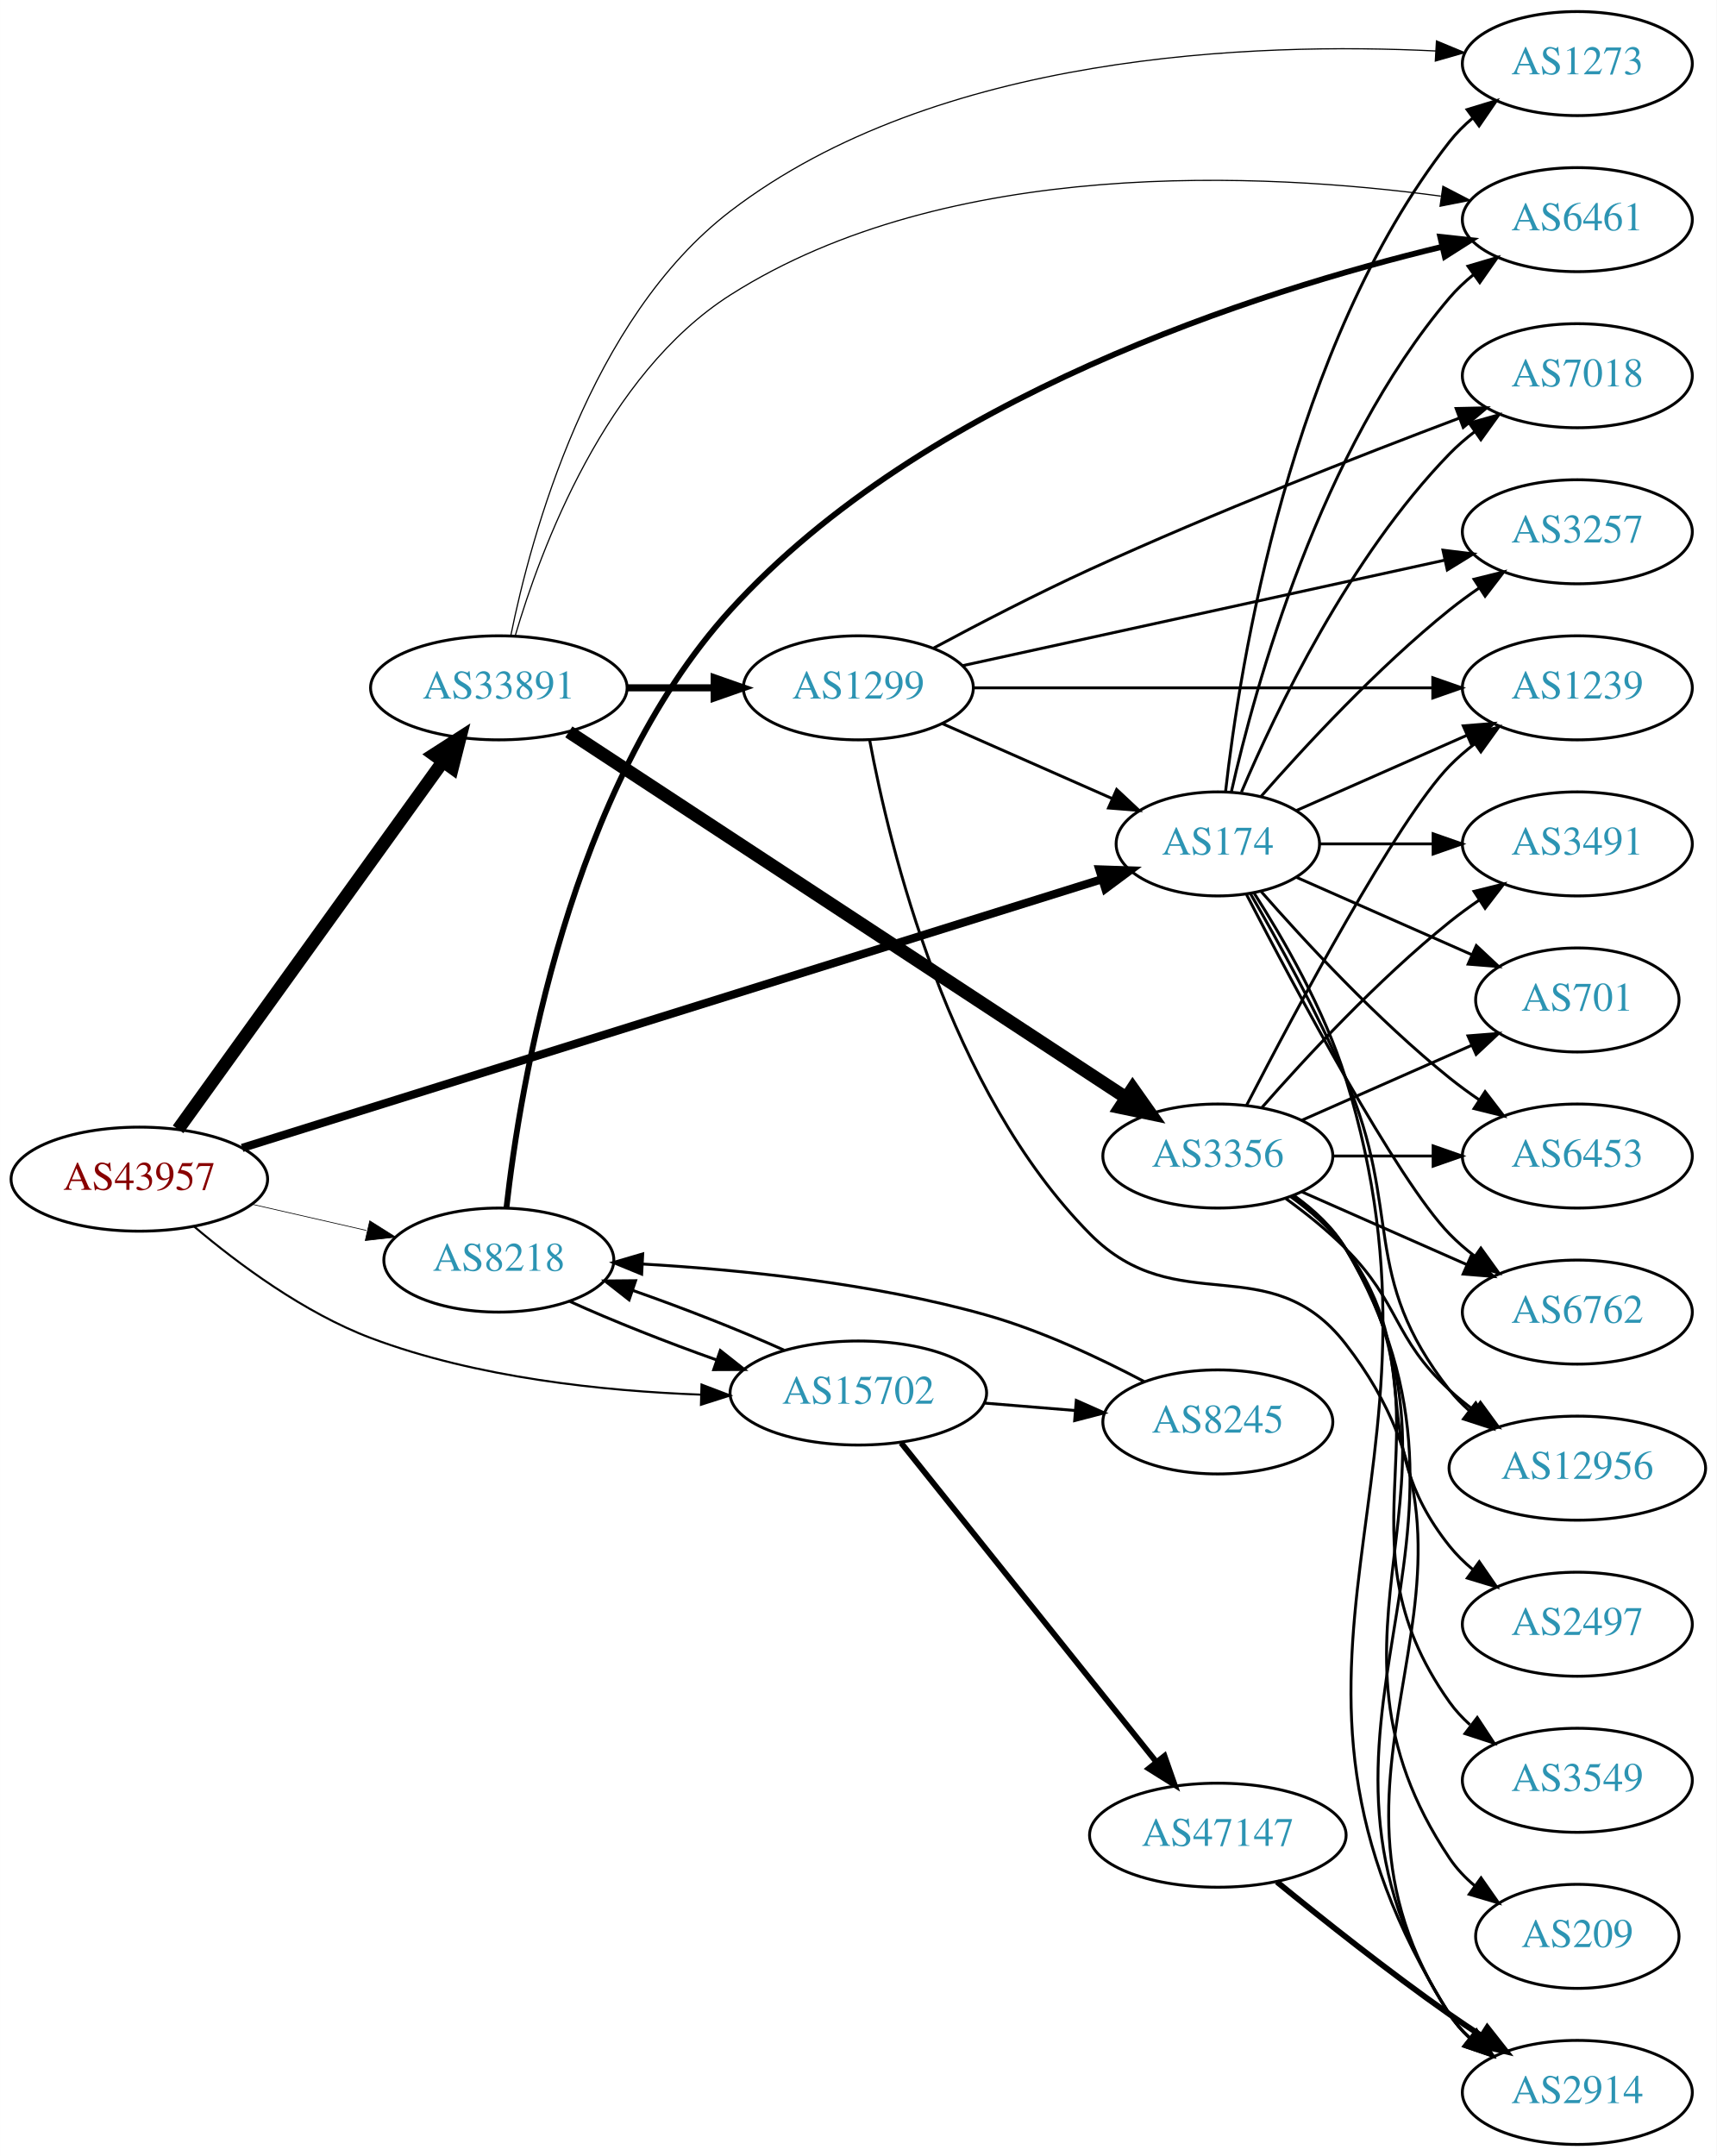
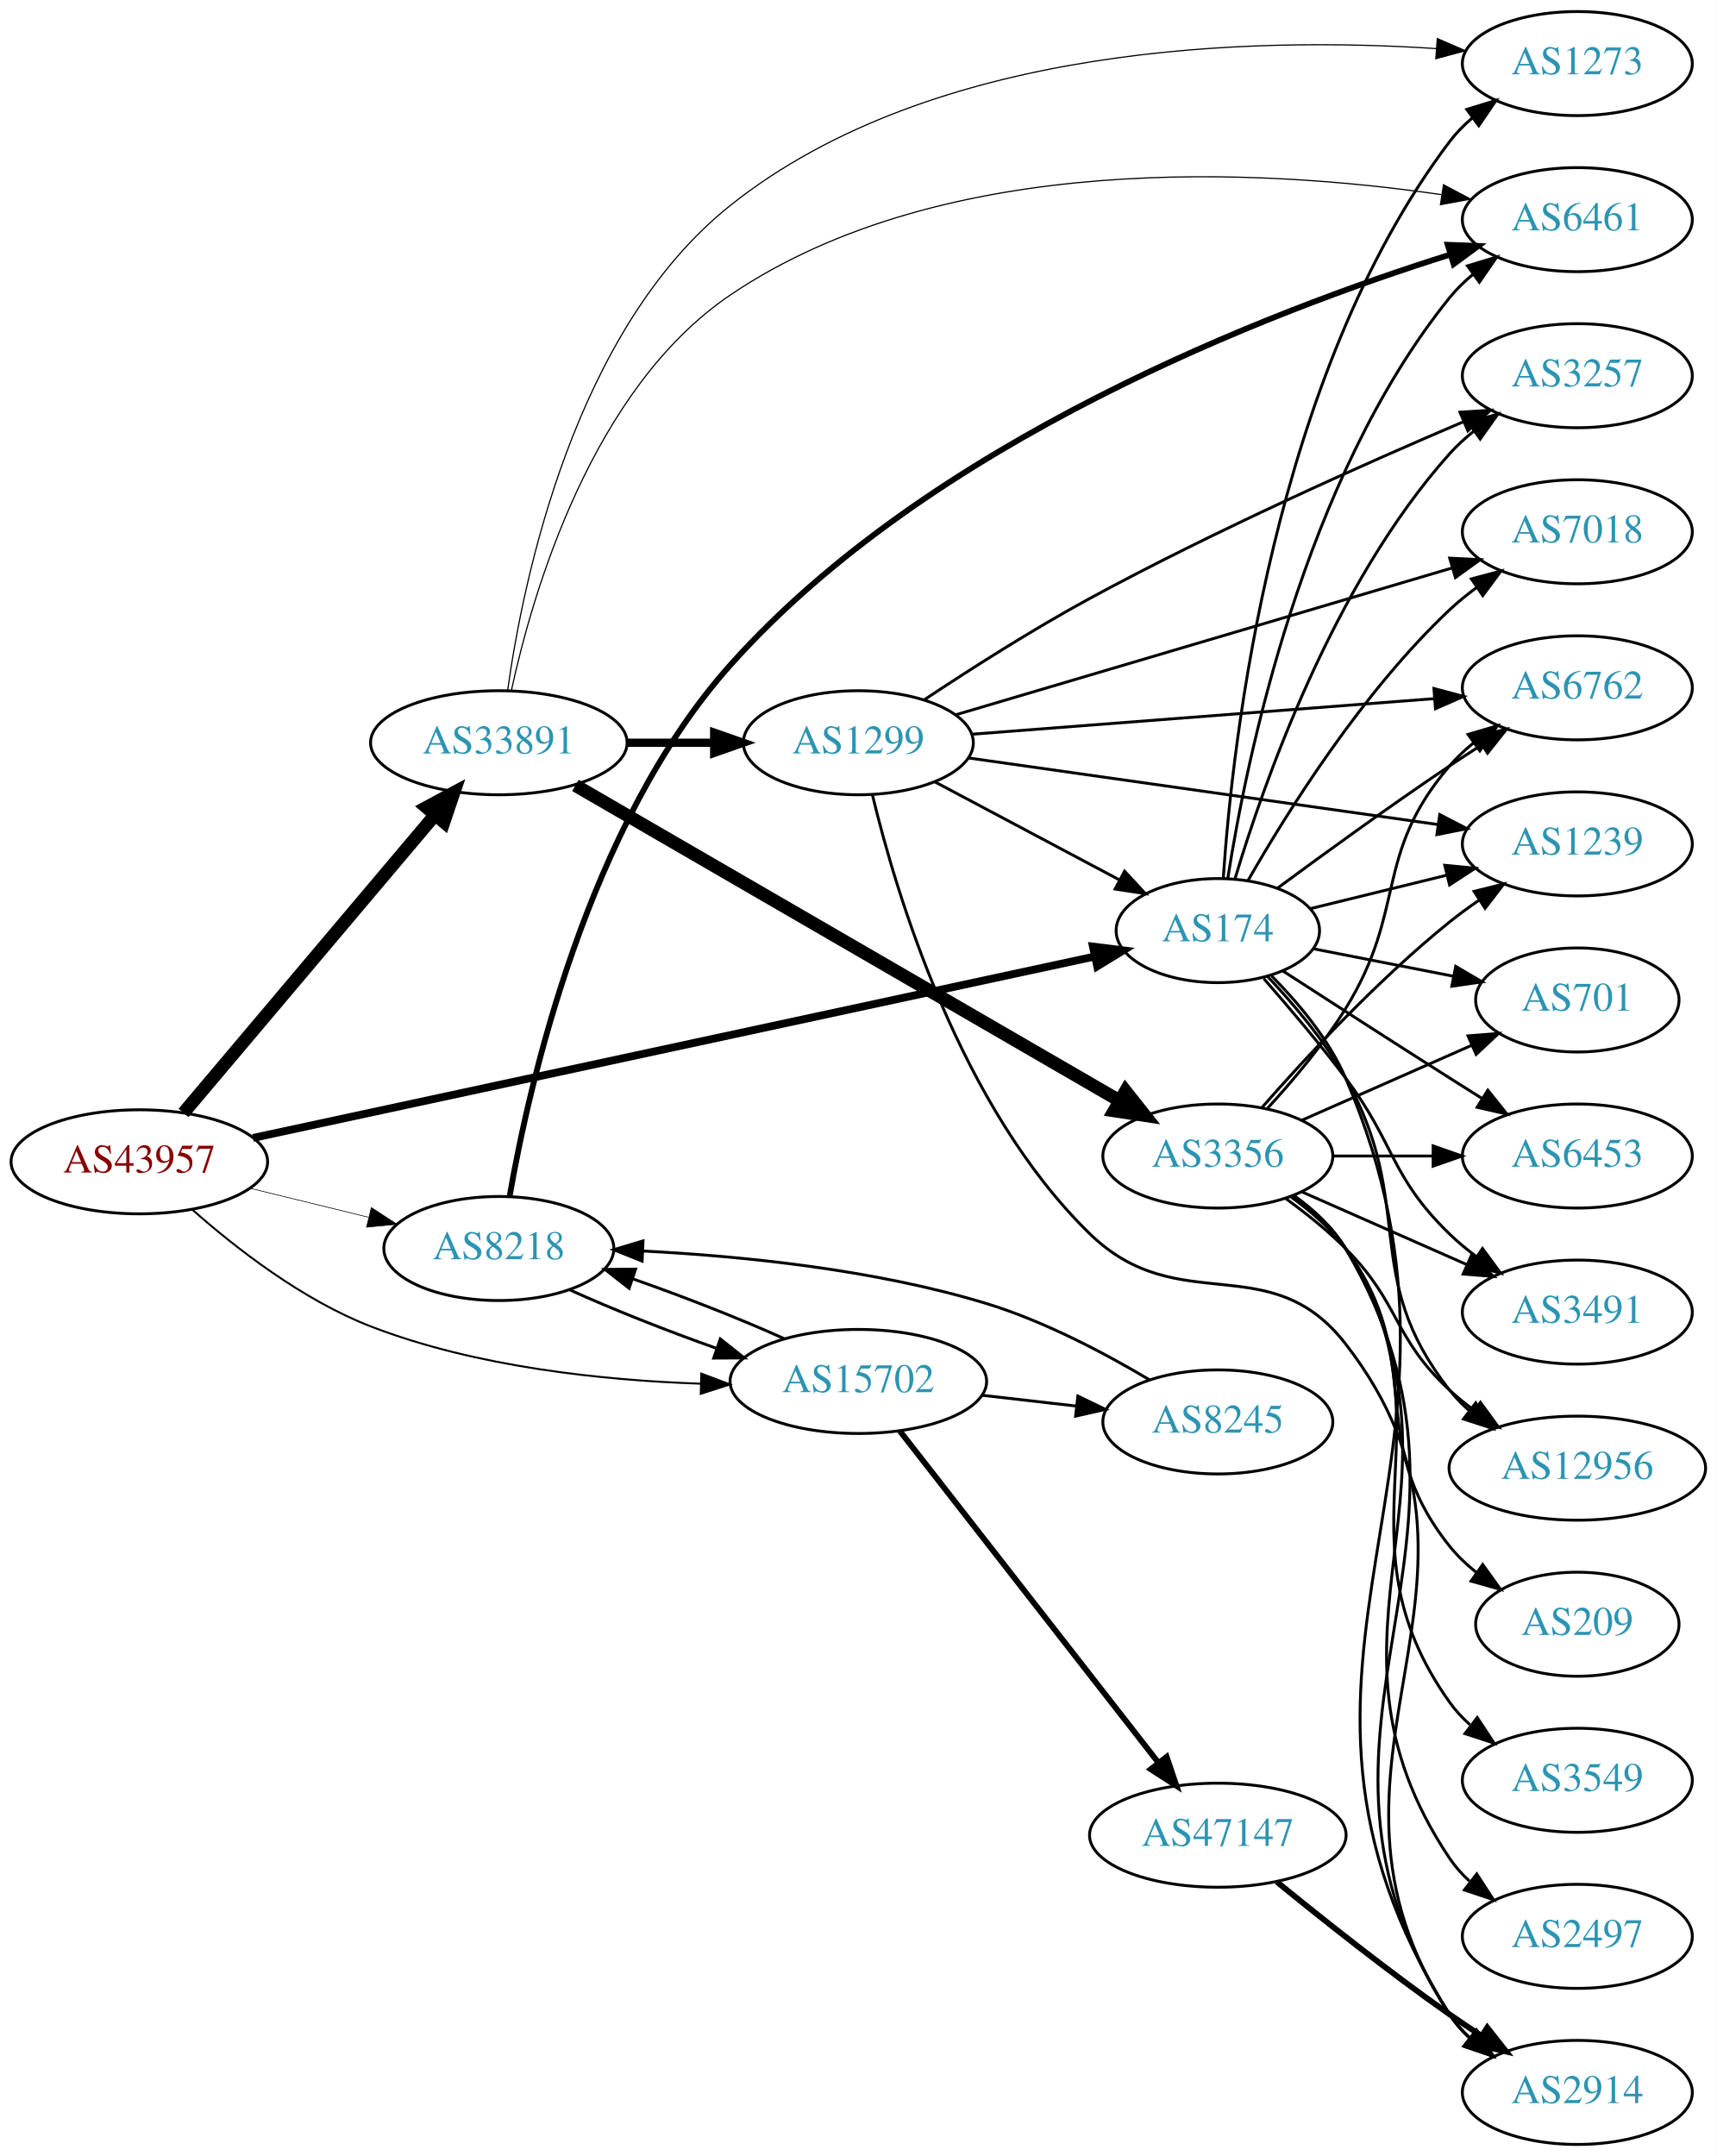
<svg xmlns="http://www.w3.org/2000/svg" xmlns:xlink="http://www.w3.org/1999/xlink" width="594pt" height="746pt" viewBox="0.00 0.00 593.96 746.00">
  <g id="graph0" class="graph" transform="scale(1 1) rotate(0) translate(4 742)">
    <polygon fill="white" stroke="none" points="-4,4 -4,-742 589.961,-742 589.961,4 -4,4" />
    <g id="node1" class="node">
      <g id="a_node1">
        <a xlink:href="/asn/43957" xlink:title="AS43957 ~ WNT Telecommunication GmbH [AT]">
-           <ellipse fill="#ffffff" stroke="black" cx="44.196" cy="-334" rx="44.393" ry="18" />
-           <text text-anchor="middle" x="44.196" y="-330.3" font-family="Times,serif" font-size="14.00" fill="#880000">AS43957</text>
+           <ellipse fill="#ffffff" stroke="black" cx="44.196" cy="-340" rx="44.393" ry="18" />
+           <text text-anchor="middle" x="44.196" y="-336.3" font-family="Times,serif" font-size="14.00" fill="#880000">AS43957</text>
        </a>
      </g>
    </g>
    <g id="node2" class="node">
      <g id="a_node2">
        <a xlink:href="/asn/174" xlink:title="AS174 ~ Cogent Communications [US]">
-           <ellipse fill="#ffffff" stroke="black" cx="417.373" cy="-450" rx="35.194" ry="18" />
-           <text text-anchor="middle" x="417.373" y="-446.3" font-family="Times,serif" font-size="14.00" fill="#2c94b3">AS174</text>
+           <ellipse fill="#ffffff" stroke="black" cx="417.373" cy="-420" rx="35.194" ry="18" />
+           <text text-anchor="middle" x="417.373" y="-416.3" font-family="Times,serif" font-size="14.00" fill="#2c94b3">AS174</text>
        </a>
      </g>
    </g>
    <g id="edge1" class="edge">
-       <path fill="none" stroke="black" stroke-width="2.842" d="M79.782,-344.809C149.052,-366.457 304.392,-415.004 377.249,-437.773" />
-       <polygon fill="black" stroke="black" stroke-width="2.842" points="376.375,-441.167 386.964,-440.809 378.463,-434.486 376.375,-441.167" />
+       <path fill="none" stroke="black" stroke-width="2.7" d="M83.52,-348.26C153.608,-363.366 301.899,-395.327 374.521,-410.98" />
+       <polygon fill="black" stroke="black" stroke-width="2.7" points="374.156,-414.481 384.669,-413.167 375.631,-407.638 374.156,-414.481" />
    </g>
    <g id="node3" class="node">
      <g id="a_node3">
        <a xlink:href="/asn/8218" xlink:title="AS8218 ~ legacy Neotelecoms [FR]">
-           <ellipse fill="#ffffff" stroke="black" cx="168.588" cy="-306" rx="39.794" ry="18" />
-           <text text-anchor="middle" x="168.588" y="-302.3" font-family="Times,serif" font-size="14.00" fill="#2c94b3">AS8218</text>
+           <ellipse fill="#ffffff" stroke="black" cx="168.588" cy="-310" rx="39.794" ry="18" />
+           <text text-anchor="middle" x="168.588" y="-306.3" font-family="Times,serif" font-size="14.00" fill="#2c94b3">AS8218</text>
        </a>
      </g>
    </g>
    <g id="edge2" class="edge">
-       <path fill="none" stroke="black" stroke-width="0.237" d="M83.251,-325.294C95.765,-322.431 109.792,-319.222 122.762,-316.255" />
-       <polygon fill="black" stroke="black" stroke-width="0.237" points="123.919,-319.581 132.886,-313.939 122.358,-312.757 123.919,-319.581" />
+       <path fill="none" stroke="black" stroke-width="0.225" d="M82.583,-330.836C95.467,-327.678 110.02,-324.111 123.396,-320.832" />
+       <polygon fill="black" stroke="black" stroke-width="0.225" points="124.468,-324.173 133.348,-318.393 122.802,-317.374 124.468,-324.173" />
    </g>
    <g id="node4" class="node">
      <g id="a_node4">
        <a xlink:href="/asn/15702" xlink:title="AS15702 ~ Onstage Online GmbH [AT]">
-           <ellipse fill="#ffffff" stroke="black" cx="292.98" cy="-260" rx="44.393" ry="18" />
-           <text text-anchor="middle" x="292.98" y="-256.3" font-family="Times,serif" font-size="14.00" fill="#2c94b3">AS15702</text>
+           <ellipse fill="#ffffff" stroke="black" cx="292.98" cy="-264" rx="44.393" ry="18" />
+           <text text-anchor="middle" x="292.98" y="-260.3" font-family="Times,serif" font-size="14.00" fill="#2c94b3">AS15702</text>
        </a>
      </g>
    </g>
    <g id="edge3" class="edge">
-       <path fill="none" stroke="black" stroke-width="0.711" d="M63.208,-317.552C78.358,-304.745 101.205,-287.726 124.392,-279 160.901,-265.26 204.795,-260.675 238.502,-259.438" />
-       <polygon fill="black" stroke="black" stroke-width="0.711" points="238.718,-262.933 248.617,-259.155 238.522,-255.936 238.718,-262.933" />
+       <path fill="none" stroke="black" stroke-width="0.675" d="M62.493,-323.482C77.571,-310.147 100.686,-292.15 124.392,-283 160.784,-268.953 204.683,-264.381 238.422,-263.226" />
+       <polygon fill="black" stroke="black" stroke-width="0.675" points="238.638,-266.722 248.546,-262.97 238.461,-259.724 238.638,-266.722" />
    </g>
    <g id="node5" class="node">
      <g id="a_node5">
        <a xlink:href="/asn/33891" xlink:title="AS33891 ~ CORE-BACKBONE GMBH GLOBAL NETWORK [DE]">
-           <ellipse fill="#ffffff" stroke="black" cx="168.588" cy="-504" rx="44.393" ry="18" />
-           <text text-anchor="middle" x="168.588" y="-500.3" font-family="Times,serif" font-size="14.00" fill="#2c94b3">AS33891</text>
+           <ellipse fill="#ffffff" stroke="black" cx="168.588" cy="-485" rx="44.393" ry="18" />
+           <text text-anchor="middle" x="168.588" y="-481.3" font-family="Times,serif" font-size="14.00" fill="#2c94b3">AS33891</text>
        </a>
      </g>
    </g>
    <g id="edge4" class="edge">
-       <path fill="none" stroke="black" stroke-width="4.5" d="M57.605,-351.236C79.231,-381.274 123.922,-443.349 149.172,-478.42" />
-       <polygon fill="black" stroke="black" stroke-width="4.5" points="146.108,-480.903 155.146,-486.718 152.499,-476.302 146.108,-480.903" />
+       <path fill="none" stroke="black" stroke-width="4.5" d="M59.475,-356.917C80.917,-382.319 121.563,-430.473 146.448,-459.955" />
+       <polygon fill="black" stroke="black" stroke-width="4.5" points="143.561,-462.639 153.02,-467.741 149.579,-457.56 143.561,-462.639" />
    </g>
    <g id="node6" class="node">
      <g id="a_node6">
-         <a xlink:href="/asn/6762" xlink:title="AS6762 ~ TELECOM ITALIA SPARKLE S.p.A. [IT]">
-           <ellipse fill="#ffffff" stroke="black" cx="541.765" cy="-288" rx="39.794" ry="18" />
-           <text text-anchor="middle" x="541.765" y="-284.3" font-family="Times,serif" font-size="14.00" fill="#2c94b3">AS6762</text>
+         <a xlink:href="/asn/6453" xlink:title="AS6453 ~ TATA COMMUNICATIONS (AMERICA) INC [US]">
+           <ellipse fill="#ffffff" stroke="black" cx="541.765" cy="-342" rx="39.794" ry="18" />
+           <text text-anchor="middle" x="541.765" y="-338.3" font-family="Times,serif" font-size="14.00" fill="#2c94b3">AS6453</text>
        </a>
      </g>
    </g>
    <g id="edge5" class="edge">
-       <path fill="none" stroke="black" d="M427.337,-432.413C443.929,-400.289 479.384,-333.703 497.569,-315 500.189,-312.305 503.129,-309.761 506.212,-307.392" />
-       <polygon fill="black" stroke="black" points="508.388,-310.141 514.581,-301.545 504.379,-304.403 508.388,-310.141" />
+       <path fill="none" stroke="black" d="M439.835,-406.068C455.738,-395.772 477.96,-381.441 497.569,-369 501.181,-366.708 504.971,-364.318 508.742,-361.949" />
+       <polygon fill="black" stroke="black" points="510.798,-364.791 517.414,-356.516 507.081,-358.859 510.798,-364.791" />
    </g>
    <g id="node7" class="node">
      <g id="a_node7">
+         <a xlink:href="/asn/6762" xlink:title="AS6762 ~ TELECOM ITALIA SPARKLE S.p.A. [IT]">
+           <ellipse fill="#ffffff" stroke="black" cx="541.765" cy="-504" rx="39.794" ry="18" />
+           <text text-anchor="middle" x="541.765" y="-500.3" font-family="Times,serif" font-size="14.00" fill="#2c94b3">AS6762</text>
+         </a>
+       </g>
+     </g>
+     <g id="edge6" class="edge">
+       <path fill="none" stroke="black" d="M437.974,-434.652C453.85,-446.386 476.894,-463.12 497.569,-477 501.121,-479.385 504.873,-481.832 508.622,-484.234" />
+       <polygon fill="black" stroke="black" points="506.949,-487.317 517.272,-489.702 510.69,-481.4 506.949,-487.317" />
+     </g>
+     <g id="node8" class="node">
+       <g id="a_node8">
+         <a xlink:href="/asn/3491" xlink:title="AS3491 ~ PCCW Global, Inc. [US]">
+           <ellipse fill="#ffffff" stroke="black" cx="541.765" cy="-288" rx="39.794" ry="18" />
+           <text text-anchor="middle" x="541.765" y="-284.3" font-family="Times,serif" font-size="14.00" fill="#2c94b3">AS3491</text>
+         </a>
+       </g>
+     </g>
+     <g id="edge7" class="edge">
+       <path fill="none" stroke="black" d="M433.27,-403.399C441.836,-393.615 452.635,-380.865 461.569,-369 478.918,-345.957 476.875,-335.094 497.569,-315 500.414,-312.237 503.588,-309.614 506.888,-307.166" />
+       <polygon fill="black" stroke="black" points="508.953,-309.994 515.236,-301.462 505.004,-304.214 508.953,-309.994" />
+     </g>
+     <g id="node9" class="node">
+       <g id="a_node9">
        <a xlink:href="/asn/12956" xlink:title="AS12956 ~ TELXIUS [ES]">
          <ellipse fill="#ffffff" stroke="black" cx="541.765" cy="-234" rx="44.393" ry="18" />
          <text text-anchor="middle" x="541.765" y="-230.3" font-family="Times,serif" font-size="14.00" fill="#2c94b3">AS12956</text>
        </a>
      </g>
    </g>
-     <g id="edge6" class="edge">
-       <path fill="none" stroke="black" d="M428.684,-432.723C438.038,-416.603 451.816,-391.696 461.569,-369 481.543,-322.513 466.27,-300.754 497.569,-261 499.593,-258.429 501.934,-256.037 504.459,-253.826" />
+     <g id="edge8" class="edge">
+       <path fill="none" stroke="black" d="M434.511,-404.209C443.49,-394.696 454.289,-381.946 461.569,-369 486.368,-324.898 466.27,-300.754 497.569,-261 499.593,-258.429 501.934,-256.037 504.459,-253.826" />
      <polygon fill="black" stroke="black" points="506.615,-256.584 512.448,-247.739 502.373,-251.016 506.615,-256.584" />
-     </g>
-     <g id="node8" class="node">
-       <g id="a_node8">
-         <a xlink:href="/asn/3257" xlink:title="AS3257 ~ GTT [DE]">
-           <ellipse fill="#ffffff" stroke="black" cx="541.765" cy="-558" rx="39.794" ry="18" />
-           <text text-anchor="middle" x="541.765" y="-554.3" font-family="Times,serif" font-size="14.00" fill="#2c94b3">AS3257</text>
-         </a>
-       </g>
-     </g>
-     <g id="edge7" class="edge">
-       <path fill="none" stroke="black" d="M432.246,-466.345C447.316,-483.559 472.594,-510.901 497.569,-531 500.824,-533.62 504.349,-536.192 507.934,-538.646" />
-       <polygon fill="black" stroke="black" points="506.021,-541.577 516.306,-544.121 509.852,-535.719 506.021,-541.577" />
-     </g>
-     <g id="node9" class="node">
-       <g id="a_node9">
-         <a xlink:href="/asn/3491" xlink:title="AS3491 ~ PCCW Global, Inc. [US]">
-           <ellipse fill="#ffffff" stroke="black" cx="541.765" cy="-450" rx="39.794" ry="18" />
-           <text text-anchor="middle" x="541.765" y="-446.3" font-family="Times,serif" font-size="14.00" fill="#2c94b3">AS3491</text>
-         </a>
-       </g>
-     </g>
-     <g id="edge8" class="edge">
-       <path fill="none" stroke="black" d="M452.791,-450C464.842,-450 478.618,-450 491.636,-450" />
-       <polygon fill="black" stroke="black" points="491.866,-453.5 501.866,-450 491.866,-446.5 491.866,-453.5" />
    </g>
    <g id="node10" class="node">
      <g id="a_node10">
-         <a xlink:href="/asn/1239" xlink:title="AS1239 ~ Sprint [US]">
-           <ellipse fill="#ffffff" stroke="black" cx="541.765" cy="-504" rx="39.794" ry="18" />
-           <text text-anchor="middle" x="541.765" y="-500.3" font-family="Times,serif" font-size="14.00" fill="#2c94b3">AS1239</text>
+         <a xlink:href="/asn/7018" xlink:title="AS7018 ~ AT&amp;T Services, Inc. [US]">
+           <ellipse fill="#ffffff" stroke="black" cx="541.765" cy="-558" rx="39.794" ry="18" />
+           <text text-anchor="middle" x="541.765" y="-554.3" font-family="Times,serif" font-size="14.00" fill="#2c94b3">AS7018</text>
        </a>
      </g>
    </g>
    <g id="edge9" class="edge">
-       <path fill="none" stroke="black" d="M444.629,-461.584C461.814,-469.167 484.528,-479.188 503.562,-487.586" />
-       <polygon fill="black" stroke="black" points="502.288,-490.849 512.85,-491.684 505.113,-484.445 502.288,-490.849" />
+       <path fill="none" stroke="black" d="M427.85,-437.381C441.169,-460.693 467.222,-502.452 497.569,-531 500.457,-533.717 503.659,-536.311 506.976,-538.741" />
+       <polygon fill="black" stroke="black" points="505.106,-541.702 515.346,-544.422 509.038,-535.91 505.106,-541.702" />
    </g>
    <g id="node11" class="node">
      <g id="a_node11">
+         <a xlink:href="/asn/1273" xlink:title="AS1273 ~ Vodafone Group PLC [EU]">
+           <ellipse fill="#ffffff" stroke="black" cx="541.765" cy="-720" rx="39.794" ry="18" />
+           <text text-anchor="middle" x="541.765" y="-716.3" font-family="Times,serif" font-size="14.00" fill="#2c94b3">AS1273</text>
+         </a>
+       </g>
+     </g>
+     <g id="edge10" class="edge">
+       <path fill="none" stroke="black" d="M419.263,-438.234C422.41,-485.165 436.416,-612.098 497.569,-693 499.835,-695.998 502.539,-698.745 505.474,-701.242" />
+       <polygon fill="black" stroke="black" points="503.512,-704.144 513.637,-707.265 507.668,-698.511 503.512,-704.144" />
+     </g>
+     <g id="node12" class="node">
+       <g id="a_node12">
+         <a xlink:href="/asn/1239" xlink:title="AS1239 ~ Sprint [US]">
+           <ellipse fill="#ffffff" stroke="black" cx="541.765" cy="-450" rx="39.794" ry="18" />
+           <text text-anchor="middle" x="541.765" y="-446.3" font-family="Times,serif" font-size="14.00" fill="#2c94b3">AS1239</text>
+         </a>
+       </g>
+     </g>
+     <g id="edge11" class="edge">
+       <path fill="none" stroke="black" d="M449.257,-427.57C463.548,-431.073 480.788,-435.299 496.434,-439.134" />
+       <polygon fill="black" stroke="black" points="495.892,-442.605 506.438,-441.586 497.558,-435.806 495.892,-442.605" />
+     </g>
+     <g id="node13" class="node">
+       <g id="a_node13">
        <a xlink:href="/asn/701" xlink:title="AS701 ~ UUNET [US]">
          <ellipse fill="#ffffff" stroke="black" cx="541.765" cy="-396" rx="35.194" ry="18" />
          <text text-anchor="middle" x="541.765" y="-392.3" font-family="Times,serif" font-size="14.00" fill="#2c94b3">AS701</text>
        </a>
      </g>
    </g>
-     <g id="edge10" class="edge">
-       <path fill="none" stroke="black" d="M444.629,-438.416C462.295,-430.621 485.803,-420.25 505.15,-411.713" />
-       <polygon fill="black" stroke="black" points="506.816,-414.804 514.552,-407.565 503.99,-408.4 506.816,-414.804" />
-     </g>
-     <g id="node12" class="node">
-       <g id="a_node12">
-         <a xlink:href="/asn/7018" xlink:title="AS7018 ~ AT&amp;T Services, Inc. [US]">
-           <ellipse fill="#ffffff" stroke="black" cx="541.765" cy="-612" rx="39.794" ry="18" />
-           <text text-anchor="middle" x="541.765" y="-608.3" font-family="Times,serif" font-size="14.00" fill="#2c94b3">AS7018</text>
-         </a>
-       </g>
-     </g>
-     <g id="edge11" class="edge">
-       <path fill="none" stroke="black" d="M425.563,-467.975C437.33,-495.682 462.904,-549.348 497.569,-585 500.189,-587.695 503.129,-590.239 506.212,-592.608" />
-       <polygon fill="black" stroke="black" points="504.379,-595.597 514.581,-598.455 508.388,-589.859 504.379,-595.597" />
-     </g>
-     <g id="node13" class="node">
-       <g id="a_node13">
-         <a xlink:href="/asn/6453" xlink:title="AS6453 ~ TATA COMMUNICATIONS (AMERICA) INC [US]">
-           <ellipse fill="#ffffff" stroke="black" cx="541.765" cy="-342" rx="39.794" ry="18" />
-           <text text-anchor="middle" x="541.765" y="-338.3" font-family="Times,serif" font-size="14.00" fill="#2c94b3">AS6453</text>
-         </a>
-       </g>
-     </g>
    <g id="edge12" class="edge">
-       <path fill="none" stroke="black" d="M432.246,-433.655C447.316,-416.441 472.594,-389.099 497.569,-369 500.824,-366.38 504.349,-363.808 507.934,-361.354" />
-       <polygon fill="black" stroke="black" points="509.852,-364.281 516.306,-355.879 506.021,-358.423 509.852,-364.281" />
+       <path fill="none" stroke="black" d="M450.53,-413.694C465.287,-410.801 482.977,-407.332 498.769,-404.235" />
+       <polygon fill="black" stroke="black" points="499.683,-407.623 508.822,-402.264 498.336,-400.753 499.683,-407.623" />
    </g>
    <g id="node14" class="node">
      <g id="a_node14">
-         <a xlink:href="/asn/1273" xlink:title="AS1273 ~ Vodafone Group PLC [EU]">
-           <ellipse fill="#ffffff" stroke="black" cx="541.765" cy="-720" rx="39.794" ry="18" />
-           <text text-anchor="middle" x="541.765" y="-716.3" font-family="Times,serif" font-size="14.00" fill="#2c94b3">AS1273</text>
+         <a xlink:href="/asn/3257" xlink:title="AS3257 ~ GTT [DE]">
+           <ellipse fill="#ffffff" stroke="black" cx="541.765" cy="-612" rx="39.794" ry="18" />
+           <text text-anchor="middle" x="541.765" y="-608.3" font-family="Times,serif" font-size="14.00" fill="#2c94b3">AS3257</text>
        </a>
      </g>
    </g>
    <g id="edge13" class="edge">
-       <path fill="none" stroke="black" d="M420.052,-468.129C424.883,-511.368 442.223,-622.216 497.569,-693 499.884,-695.961 502.621,-698.683 505.576,-701.164" />
-       <polygon fill="black" stroke="black" points="503.632,-704.078 513.767,-707.165 507.769,-698.432 503.632,-704.078" />
+       <path fill="none" stroke="black" d="M423.271,-437.762C432.935,-470.183 457.104,-539.769 497.569,-585 500.075,-587.801 502.939,-590.417 505.974,-592.83" />
+       <polygon fill="black" stroke="black" points="504.099,-595.792 514.276,-598.739 508.158,-590.089 504.099,-595.792" />
    </g>
    <g id="node15" class="node">
      <g id="a_node15">
+         <a xlink:href="/asn/6461" xlink:title="AS6461 ~ Zayo Bandwidth [US]">
+           <ellipse fill="#ffffff" stroke="black" cx="541.765" cy="-666" rx="39.794" ry="18" />
+           <text text-anchor="middle" x="541.765" y="-662.3" font-family="Times,serif" font-size="14.00" fill="#2c94b3">AS6461</text>
+         </a>
+       </g>
+     </g>
+     <g id="edge14" class="edge">
+       <path fill="none" stroke="black" d="M420.835,-438.126C427.097,-478.307 446.878,-576.26 497.569,-639 499.931,-641.924 502.699,-644.621 505.674,-647.086" />
+       <polygon fill="black" stroke="black" points="503.747,-650.012 513.892,-653.066 507.865,-644.352 503.747,-650.012" />
+     </g>
+     <g id="node16" class="node">
+       <g id="a_node16">
        <a xlink:href="/asn/2914" xlink:title="AS2914 ~ NTT America, Inc. [US]">
          <ellipse fill="#ffffff" stroke="black" cx="541.765" cy="-18" rx="39.794" ry="18" />
          <text text-anchor="middle" x="541.765" y="-14.3" font-family="Times,serif" font-size="14.00" fill="#2c94b3">AS2914</text>
        </a>
      </g>
    </g>
-     <g id="edge14" class="edge">
-       <path fill="none" stroke="black" d="M429.826,-433.143C439.968,-417.314 454.262,-392.597 461.569,-369 504.425,-230.597 420.434,-167.647 497.569,-45 499.405,-42.08 501.684,-39.424 504.229,-37.017" />
+     <g id="edge15" class="edge">
+       <path fill="none" stroke="black" d="M436.003,-404.29C445.231,-394.992 455.785,-382.428 461.569,-369 518.883,-235.932 420.434,-167.647 497.569,-45 499.405,-42.08 501.684,-39.424 504.229,-37.017" />
      <polygon fill="black" stroke="black" points="506.777,-39.467 512.482,-30.539 502.455,-33.961 506.777,-39.467" />
    </g>
-     <g id="node16" class="node">
-       <g id="a_node16">
-         <a xlink:href="/asn/6461" xlink:title="AS6461 ~ Zayo Bandwidth [US]">
-           <ellipse fill="#ffffff" stroke="black" cx="541.765" cy="-666" rx="39.794" ry="18" />
-           <text text-anchor="middle" x="541.765" y="-662.3" font-family="Times,serif" font-size="14.00" fill="#2c94b3">AS6461</text>
-         </a>
-       </g>
-     </g>
-     <g id="edge15" class="edge">
-       <path fill="none" stroke="black" d="M422.066,-468.075C430.206,-504.148 452.639,-586.14 497.569,-639 500.003,-641.864 502.819,-644.521 505.824,-646.961" />
-       <polygon fill="black" stroke="black" points="503.923,-649.905 514.084,-652.906 508.013,-644.224 503.923,-649.905" />
-     </g>
    <g id="edge16" class="edge">
-       <path fill="none" stroke="black" d="M193.187,-291.673C207.605,-285.106 226.569,-277.596 244.024,-271.416" />
-       <polygon fill="black" stroke="black" points="245.218,-274.707 253.528,-268.135 242.933,-268.09 245.218,-274.707" />
+       <path fill="none" stroke="black" d="M193.187,-295.673C207.605,-289.106 226.569,-281.596 244.024,-275.416" />
+       <polygon fill="black" stroke="black" points="245.218,-278.707 253.528,-272.135 242.933,-272.09 245.218,-278.707" />
    </g>
    <g id="edge17" class="edge">
-       <path fill="none" stroke="black" stroke-width="2" d="M171.228,-324.167C175.897,-365.836 192.777,-469.424 248.784,-531 315.843,-604.726 431.291,-641.265 495.08,-656.637" />
-       <polygon fill="black" stroke="black" stroke-width="2" points="494.325,-660.055 504.859,-658.925 495.919,-653.239 494.325,-660.055" />
+       <path fill="none" stroke="black" stroke-width="2" d="M172.337,-328.136C178.985,-366.425 199.198,-456.54 248.784,-512 317.857,-589.255 435.029,-634.207 497.888,-653.946" />
+       <polygon fill="black" stroke="black" stroke-width="2" points="496.907,-657.306 507.494,-656.898 498.964,-650.615 496.907,-657.306" />
    </g>
    <g id="edge19" class="edge">
-       <path fill="none" stroke="black" d="M267.274,-274.83C252.264,-281.607 232.641,-289.316 214.924,-295.505" />
-       <polygon fill="black" stroke="black" points="213.659,-292.239 205.318,-298.772 215.913,-298.866 213.659,-292.239" />
+       <path fill="none" stroke="black" d="M267.274,-278.83C252.264,-285.607 232.641,-293.316 214.924,-299.505" />
+       <polygon fill="black" stroke="black" points="213.659,-296.239 205.318,-302.772 215.913,-302.866 213.659,-296.239" />
    </g>
    <g id="node17" class="node">
      <g id="a_node17">
        <a xlink:href="/asn/47147" xlink:title="AS47147 ~ ANEXIA Internetdienstleistungs GmbH [AT]">
          <ellipse fill="#ffffff" stroke="black" cx="417.373" cy="-107" rx="44.393" ry="18" />
          <text text-anchor="middle" x="417.373" y="-103.3" font-family="Times,serif" font-size="14.00" fill="#2c94b3">AS47147</text>
        </a>
      </g>
    </g>
    <g id="edge18" class="edge">
-       <path fill="none" stroke="black" stroke-width="2" d="M307.782,-242.746C329.361,-215.772 371.195,-163.476 396.169,-132.257" />
-       <polygon fill="black" stroke="black" stroke-width="2" points="398.92,-134.421 402.433,-124.425 393.453,-130.048 398.92,-134.421" />
+       <path fill="none" stroke="black" stroke-width="2" d="M307.311,-246.899C328.923,-219.176 371.71,-164.291 396.787,-132.123" />
+       <polygon fill="black" stroke="black" stroke-width="2" points="399.67,-134.118 403.058,-124.08 394.149,-129.814 399.67,-134.118" />
    </g>
    <g id="node18" class="node">
      <g id="a_node18">
        <a xlink:href="/asn/8245" xlink:title="AS8245 ~ Video-Broadcast GmbH [AT]">
          <ellipse fill="#ffffff" stroke="black" cx="417.373" cy="-250" rx="39.794" ry="18" />
          <text text-anchor="middle" x="417.373" y="-246.3" font-family="Times,serif" font-size="14.00" fill="#2c94b3">AS8245</text>
        </a>
      </g>
    </g>
    <g id="edge20" class="edge">
-       <path fill="none" stroke="black" d="M336.444,-256.531C346.593,-255.701 357.503,-254.81 367.9,-253.96" />
-       <polygon fill="black" stroke="black" points="368.398,-257.432 378.08,-253.129 367.828,-250.455 368.398,-257.432" />
+       <path fill="none" stroke="black" d="M335.759,-259.221C346.254,-258.021 357.6,-256.723 368.373,-255.49" />
+       <polygon fill="black" stroke="black" points="368.942,-258.948 378.48,-254.334 368.147,-251.994 368.942,-258.948" />
    </g>
    <g id="edge26" class="edge">
-       <path fill="none" stroke="black" stroke-width="0.409" d="M172.713,-522.022C179.694,-556.49 199.952,-631.641 248.784,-669 320.212,-723.646 430.198,-727.449 492.804,-724.36" />
-       <polygon fill="black" stroke="black" stroke-width="0.409" points="493.021,-727.853 502.804,-723.787 492.621,-720.865 493.021,-727.853" />
+       <path fill="none" stroke="black" stroke-width="0.409" d="M171.645,-503.229C176.939,-541.023 194.661,-627.975 248.784,-671 319.295,-727.052 430.093,-729.325 492.98,-725.182" />
+       <polygon fill="black" stroke="black" stroke-width="0.409" points="493.308,-728.667 503.022,-724.438 492.791,-721.686 493.308,-728.667" />
    </g>
    <g id="edge25" class="edge">
-       <path fill="none" stroke="black" stroke-width="0.409" d="M174.207,-521.857C183.043,-552.017 205.432,-612.448 248.784,-640 324.102,-687.867 433.234,-682.357 494.518,-674.136" />
-       <polygon fill="black" stroke="black" stroke-width="0.409" points="495.251,-677.567 504.657,-672.691 494.264,-670.637 495.251,-677.567" />
+       <path fill="none" stroke="black" stroke-width="0.409" d="M172.945,-503.134C180.19,-536.585 200.69,-607.545 248.784,-640 322.958,-690.053 432.979,-683.616 494.616,-674.674" />
+       <polygon fill="black" stroke="black" stroke-width="0.409" points="495.458,-678.086 504.811,-673.108 494.395,-671.167 495.458,-678.086" />
    </g>
    <g id="node19" class="node">
      <g id="a_node19">
        <a xlink:href="/asn/1299" xlink:title="AS1299 ~ Telia Carrier [EU]">
-           <ellipse fill="#ffffff" stroke="black" cx="292.98" cy="-504" rx="39.794" ry="18" />
-           <text text-anchor="middle" x="292.98" y="-500.3" font-family="Times,serif" font-size="14.00" fill="#2c94b3">AS1299</text>
+           <ellipse fill="#ffffff" stroke="black" cx="292.98" cy="-485" rx="39.794" ry="18" />
+           <text text-anchor="middle" x="292.98" y="-481.3" font-family="Times,serif" font-size="14.00" fill="#2c94b3">AS1299</text>
        </a>
      </g>
    </g>
    <g id="edge23" class="edge">
-       <path fill="none" stroke="black" stroke-width="2.455" d="M213.084,-504C222.773,-504 233.11,-504 243.002,-504" />
-       <polygon fill="black" stroke="black" stroke-width="2.455" points="243.105,-507.5 253.105,-504 243.105,-500.5 243.105,-507.5" />
+       <path fill="none" stroke="black" stroke-width="2.864" d="M213.084,-485C222.773,-485 233.11,-485 243.002,-485" />
+       <polygon fill="black" stroke="black" stroke-width="2.864" points="243.105,-488.5 253.105,-485 243.105,-481.5 243.105,-488.5" />
    </g>
    <g id="node20" class="node">
      <g id="a_node20">
        <a xlink:href="/asn/3356" xlink:title="AS3356 ~ LEVEL3 [US]">
          <ellipse fill="#ffffff" stroke="black" cx="417.373" cy="-342" rx="39.794" ry="18" />
          <text text-anchor="middle" x="417.373" y="-338.3" font-family="Times,serif" font-size="14.00" fill="#2c94b3">AS3356</text>
        </a>
      </g>
    </g>
    <g id="edge24" class="edge">
-       <path fill="none" stroke="black" stroke-width="4.5" d="M192.805,-488.759C237.516,-459.409 335.565,-395.046 385.632,-362.18" />
-       <polygon fill="black" stroke="black" stroke-width="4.5" points="387.91,-365.394 394.109,-356.615 383.589,-358.811 387.91,-365.394" />
+       <path fill="none" stroke="black" stroke-width="4.5" d="M195.069,-470.235C240.052,-444.17 333.485,-390.029 383.345,-361.138" />
+       <polygon fill="black" stroke="black" stroke-width="4.5" points="385.448,-364.47 392.126,-356.049 381.5,-357.656 385.448,-364.47" />
    </g>
    <g id="edge21" class="edge">
      <path fill="none" stroke="black" stroke-width="2" d="M437.787,-90.865C453.557,-77.99 476.55,-59.734 497.569,-45 501.072,-42.544 504.793,-40.052 508.526,-37.626" />
      <polygon fill="black" stroke="black" stroke-width="2" points="510.601,-40.454 517.157,-32.13 506.842,-34.549 510.601,-40.454" />
    </g>
    <g id="edge22" class="edge">
-       <path fill="none" stroke="black" d="M391.852,-263.989C376.6,-272.04 356.31,-281.602 337.176,-287 298.101,-298.024 252.191,-302.68 218.312,-304.632" />
-       <polygon fill="black" stroke="black" points="218.011,-301.143 208.206,-305.155 218.373,-308.134 218.011,-301.143" />
-     </g>
-     <g id="edge38" class="edge">
-       <path fill="none" stroke="black" d="M322.06,-491.611C339.488,-483.922 362.045,-473.969 380.729,-465.726" />
-       <polygon fill="black" stroke="black" points="382.362,-468.831 390.099,-461.592 379.537,-462.427 382.362,-468.831" />
-     </g>
-     <g id="edge39" class="edge">
-       <path fill="none" stroke="black" d="M329.076,-511.68C372.931,-521.276 448.035,-537.709 495.99,-548.203" />
-       <polygon fill="black" stroke="black" points="495.273,-551.628 505.79,-550.347 496.769,-544.79 495.273,-551.628" />
-     </g>
-     <g id="edge37" class="edge">
-       <path fill="none" stroke="black" d="M332.812,-504C375.718,-504 444.907,-504 491.572,-504" />
-       <polygon fill="black" stroke="black" points="491.753,-507.5 501.753,-504 491.752,-500.5 491.753,-507.5" />
+       <path fill="none" stroke="black" d="M393.761,-264.541C378.414,-273.684 357.321,-284.872 337.176,-291 298.333,-302.816 252.403,-307.406 218.459,-309.131" />
+       <polygon fill="black" stroke="black" points="218.166,-305.641 208.33,-309.58 218.475,-312.634 218.166,-305.641" />
+     </g>
+     <g id="edge28" class="edge">
+       <path fill="none" stroke="black" d="M319.34,-471.532C337.92,-461.664 363.305,-448.183 383.451,-437.484" />
+       <polygon fill="black" stroke="black" points="385.104,-440.569 392.295,-432.787 381.821,-434.387 385.104,-440.569" />
+     </g>
+     <g id="edge31" class="edge">
+       <path fill="none" stroke="black" d="M332.27,-487.948C375.316,-491.262 445.303,-496.65 492.17,-500.259" />
+       <polygon fill="black" stroke="black" points="492.146,-503.767 502.386,-501.045 492.684,-496.788 492.146,-503.767" />
+     </g>
+     <g id="edge29" class="edge">
+       <path fill="none" stroke="black" d="M326.497,-494.619C370.701,-507.694 449.819,-531.098 498.557,-545.515" />
+       <polygon fill="black" stroke="black" points="497.594,-548.88 508.176,-548.36 499.58,-542.167 497.594,-548.88" />
+     </g>
+     <g id="edge30" class="edge">
+       <path fill="none" stroke="black" d="M330.926,-479.76C374.27,-473.613 446.212,-463.41 493.561,-456.695" />
+       <polygon fill="black" stroke="black" points="494.157,-460.145 503.566,-455.276 493.174,-453.215 494.157,-460.145" />
+     </g>
+     <g id="edge32" class="edge">
+       <path fill="none" stroke="black" d="M315.7,-499.81C331.356,-510.212 353.165,-524.148 373.176,-535 416.399,-558.44 468.07,-581.465 502.5,-596.139" />
+       <polygon fill="black" stroke="black" points="501.16,-599.373 511.733,-600.05 503.89,-592.927 501.16,-599.373" />
+     </g>
+     <g id="edge27" class="edge">
+       <path fill="none" stroke="black" d="M297.815,-467.132C305.968,-433.164 328.082,-358.764 373.176,-315 403.863,-285.219 435.372,-310.798 461.569,-277 525.492,-194.527 440.119,-132.106 497.569,-45 499.468,-42.121 501.79,-39.492 504.364,-37.105" />
+       <polygon fill="black" stroke="black" points="506.915,-39.555 512.664,-30.656 502.62,-34.028 506.915,-39.555" />
    </g>
    <g id="edge40" class="edge">
-       <path fill="none" stroke="black" d="M318.994,-517.745C334.427,-526.025 354.732,-536.563 373.176,-545 416.098,-564.634 466.531,-584.359 500.776,-597.27" />
-       <polygon fill="black" stroke="black" points="499.829,-600.653 510.421,-600.888 502.287,-594.099 499.829,-600.653" />
-     </g>
-     <g id="edge41" class="edge">
-       <path fill="none" stroke="black" d="M296.904,-485.883C303.747,-449.007 324.097,-364.533 373.176,-315 403.274,-284.624 435.372,-310.798 461.569,-277 525.492,-194.527 440.119,-132.106 497.569,-45 499.468,-42.121 501.79,-39.492 504.364,-37.105" />
-       <polygon fill="black" stroke="black" points="506.915,-39.555 512.664,-30.656 502.62,-34.028 506.915,-39.555" />
+       <path fill="none" stroke="black" d="M457.098,-342C468.037,-342 480.087,-342 491.553,-342" />
+       <polygon fill="black" stroke="black" points="491.871,-345.5 501.871,-342 491.871,-338.5 491.871,-345.5" />
    </g>
    <g id="edge33" class="edge">
+       <path fill="none" stroke="black" d="M434.528,-358.478C443.295,-368.016 453.879,-380.565 461.569,-393 482.931,-427.546 471.138,-446.158 497.569,-477 500.014,-479.854 502.839,-482.505 505.848,-484.94" />
+       <polygon fill="black" stroke="black" points="503.952,-487.888 514.115,-490.88 508.036,-482.203 503.952,-487.888" />
+     </g>
+     <g id="edge36" class="edge">
      <path fill="none" stroke="black" d="M446.452,-329.611C463.4,-322.134 485.197,-312.517 503.566,-304.412" />
      <polygon fill="black" stroke="black" points="505.08,-307.57 512.816,-300.331 502.254,-301.166 505.08,-307.57" />
    </g>
-     <g id="edge27" class="edge">
+     <g id="edge41" class="edge">
      <path fill="none" stroke="black" d="M440.936,-327.242C447.909,-322.181 455.377,-316.216 461.569,-310 480.639,-290.854 477.757,-279.379 497.569,-261 500.176,-258.581 503.031,-256.256 505.99,-254.054" />
      <polygon fill="black" stroke="black" points="508.237,-256.756 514.49,-248.203 504.268,-250.99 508.237,-256.756" />
    </g>
-     <g id="edge31" class="edge">
+     <g id="edge42" class="edge">
      <path fill="none" stroke="black" d="M432.525,-358.663C447.626,-375.894 472.747,-403.024 497.569,-423 500.824,-425.62 504.349,-428.192 507.934,-430.646" />
      <polygon fill="black" stroke="black" points="506.021,-433.577 516.306,-436.121 509.852,-427.719 506.021,-433.577" />
    </g>
-     <g id="edge30" class="edge">
-       <path fill="none" stroke="black" d="M427.337,-359.587C443.929,-391.711 479.384,-458.297 497.569,-477 500.189,-479.695 503.129,-482.239 506.212,-484.608" />
-       <polygon fill="black" stroke="black" points="504.379,-487.597 514.581,-490.455 508.388,-481.859 504.379,-487.597" />
-     </g>
-     <g id="edge34" class="edge">
+     <g id="edge38" class="edge">
      <path fill="none" stroke="black" d="M446.452,-354.389C463.88,-362.078 486.438,-372.031 505.121,-380.274" />
      <polygon fill="black" stroke="black" points="503.929,-383.573 514.491,-384.408 506.755,-377.169 503.929,-383.573" />
    </g>
-     <g id="edge35" class="edge">
-       <path fill="none" stroke="black" d="M457.098,-342C468.037,-342 480.087,-342 491.553,-342" />
-       <polygon fill="black" stroke="black" points="491.871,-345.5 501.871,-342 491.871,-338.5 491.871,-345.5" />
-     </g>
-     <g id="edge36" class="edge">
+     <g id="edge39" class="edge">
      <path fill="none" stroke="black" d="M443.912,-328.204C450.684,-323.331 457.293,-317.23 461.569,-310 522.077,-207.695 433.069,-144.837 497.569,-45 499.44,-42.103 501.744,-39.462 504.305,-37.066" />
      <polygon fill="black" stroke="black" points="506.855,-39.516 512.584,-30.604 502.548,-33.998 506.855,-39.516" />
    </g>
    <g id="node21" class="node">
      <g id="a_node21">
        <a xlink:href="/asn/2497" xlink:title="AS2497 ~ Internet Initiative Japan Inc. [JP]">
-           <ellipse fill="#ffffff" stroke="black" cx="541.765" cy="-180" rx="39.794" ry="18" />
-           <text text-anchor="middle" x="541.765" y="-176.3" font-family="Times,serif" font-size="14.00" fill="#2c94b3">AS2497</text>
-         </a>
-       </g>
-     </g>
-     <g id="edge28" class="edge">
-       <path fill="none" stroke="black" d="M442.574,-327.941C449.467,-322.991 456.477,-316.914 461.569,-310 490.323,-270.951 467.296,-244.883 497.569,-207 499.915,-204.064 502.673,-201.358 505.641,-198.888" />
-       <polygon fill="black" stroke="black" points="507.833,-201.621 513.85,-192.901 503.708,-195.965 507.833,-201.621" />
+           <ellipse fill="#ffffff" stroke="black" cx="541.765" cy="-72" rx="39.794" ry="18" />
+           <text text-anchor="middle" x="541.765" y="-68.3" font-family="Times,serif" font-size="14.00" fill="#2c94b3">AS2497</text>
+         </a>
+       </g>
+     </g>
+     <g id="edge34" class="edge">
+       <path fill="none" stroke="black" d="M443.758,-328.111C450.526,-323.236 457.17,-317.156 461.569,-310 511.382,-228.951 444.595,-178.019 497.569,-99 499.489,-96.135 501.827,-93.516 504.411,-91.136" />
+       <polygon fill="black" stroke="black" points="506.962,-93.587 512.726,-84.698 502.677,-88.052 506.962,-93.587" />
    </g>
    <g id="node22" class="node">
      <g id="a_node22">
        <a xlink:href="/asn/3549" xlink:title="AS3549 ~ Level 3 Parent, LLC [US]">
          <ellipse fill="#ffffff" stroke="black" cx="541.765" cy="-126" rx="39.794" ry="18" />
          <text text-anchor="middle" x="541.765" y="-122.3" font-family="Times,serif" font-size="14.00" fill="#2c94b3">AS3549</text>
        </a>
      </g>
    </g>
-     <g id="edge29" class="edge">
+     <g id="edge35" class="edge">
      <path fill="none" stroke="black" d="M443.055,-328.275C449.967,-323.339 456.868,-317.185 461.569,-310 500.759,-250.091 456.044,-211.315 497.569,-153 499.569,-150.19 501.963,-147.61 504.583,-145.255" />
      <polygon fill="black" stroke="black" points="507.136,-147.709 512.959,-138.858 502.887,-142.146 507.136,-147.709" />
    </g>
    <g id="node23" class="node">
      <g id="a_node23">
        <a xlink:href="/asn/209" xlink:title="AS209 ~ CenturyLink Communications, LLC [US]">
-           <ellipse fill="#ffffff" stroke="black" cx="541.765" cy="-72" rx="35.194" ry="18" />
-           <text text-anchor="middle" x="541.765" y="-68.3" font-family="Times,serif" font-size="14.00" fill="#2c94b3">AS209</text>
-         </a>
-       </g>
-     </g>
-     <g id="edge32" class="edge">
-       <path fill="none" stroke="black" d="M443.758,-328.111C450.526,-323.236 457.17,-317.156 461.569,-310 511.382,-228.951 444.595,-178.019 497.569,-99 499.951,-95.447 502.975,-92.272 506.314,-89.46" />
-       <polygon fill="black" stroke="black" points="508.452,-92.233 514.521,-83.549 504.361,-86.553 508.452,-92.233" />
+           <ellipse fill="#ffffff" stroke="black" cx="541.765" cy="-180" rx="35.194" ry="18" />
+           <text text-anchor="middle" x="541.765" y="-176.3" font-family="Times,serif" font-size="14.00" fill="#2c94b3">AS209</text>
+         </a>
+       </g>
+     </g>
+     <g id="edge37" class="edge">
+       <path fill="none" stroke="black" d="M442.574,-327.941C449.467,-322.991 456.477,-316.914 461.569,-310 490.323,-270.951 467.296,-244.883 497.569,-207 500.239,-203.658 503.443,-200.615 506.883,-197.877" />
+       <polygon fill="black" stroke="black" points="509.021,-200.653 515.199,-192.046 505.002,-194.921 509.021,-200.653" />
    </g>
  </g>
</svg>
